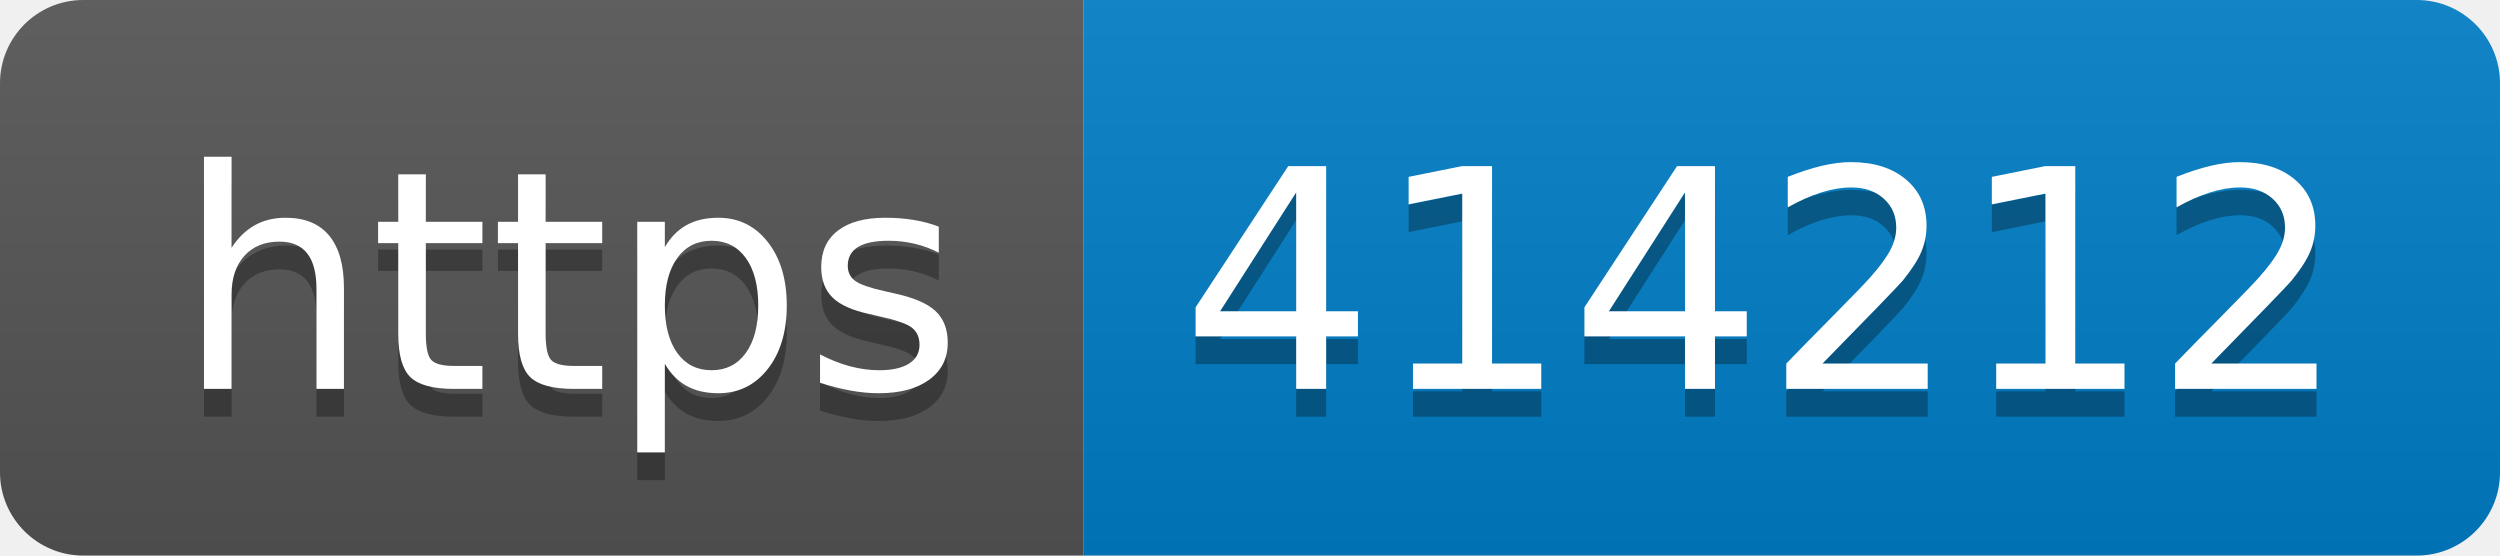
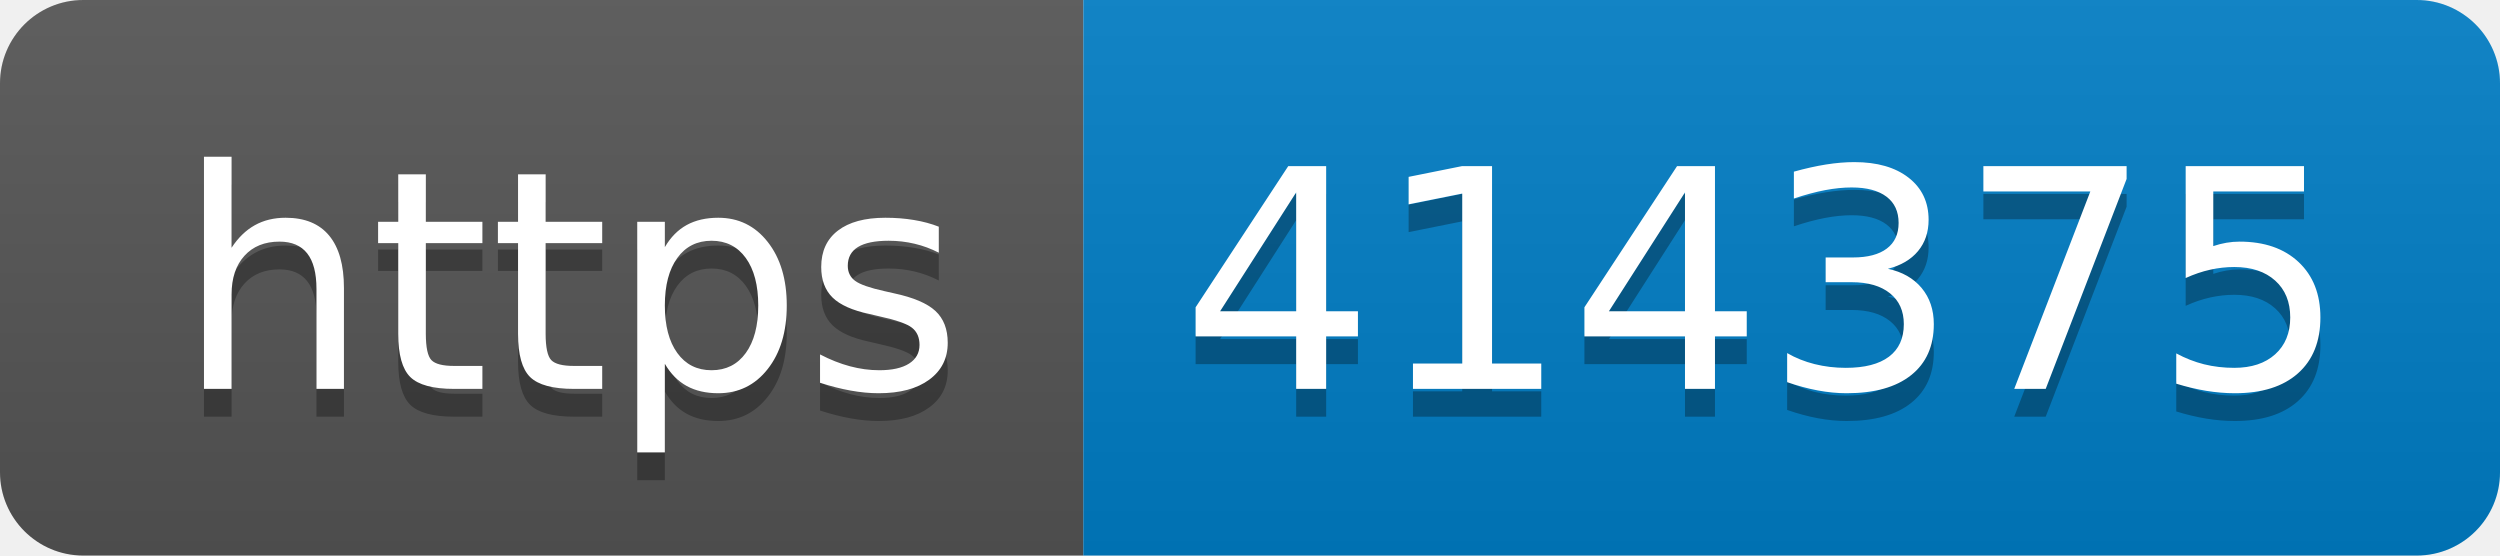
- <svg xmlns="http://www.w3.org/2000/svg" width="90" height="20" role="img" aria-label="https: 414212">
+ <svg xmlns="http://www.w3.org/2000/svg" width="90" height="20" role="img" aria-label="https: 414375">
  <linearGradient id="s" x2="0" y2="100%">
    <stop offset="0" stop-color="#bbb" stop-opacity=".1" />
    <stop offset="1" stop-opacity=".1" />
  </linearGradient>
  <clipPath id="r">
    <rect width="90" height="20" rx="3" fill="#fff" />
  </clipPath>
  <g clip-path="url(#r)">
    <rect width="39" height="20" fill="#555" />
    <rect x="39" width="51" height="20" fill="#007ec6" />
    <rect width="90" height="20" fill="url(#s)" />
  </g>
  <g fill="#fff" text-anchor="middle" font-family="Verdana,Geneva,DejaVu Sans,sans-serif" text-rendering="geometricPrecision" font-size="110">
    <text aria-hidden="true" x="205" y="150" fill="#010101" fill-opacity=".3" transform="scale(.1)" textLength="290">https</text>
    <text x="205" y="140" transform="scale(.1)" fill="#fff" textLength="290">https</text>
-     <text aria-hidden="true" x="635" y="150" fill="#010101" fill-opacity=".3" transform="scale(.1)" textLength="410">414212</text>
-     <text x="635" y="140" transform="scale(.1)" fill="#fff" textLength="410">414212</text>
+     <text aria-hidden="true" x="635" y="150" fill="#010101" fill-opacity=".3" transform="scale(.1)" textLength="410">414375</text>
+     <text x="635" y="140" transform="scale(.1)" fill="#fff" textLength="410">414375</text>
  </g>
</svg>
